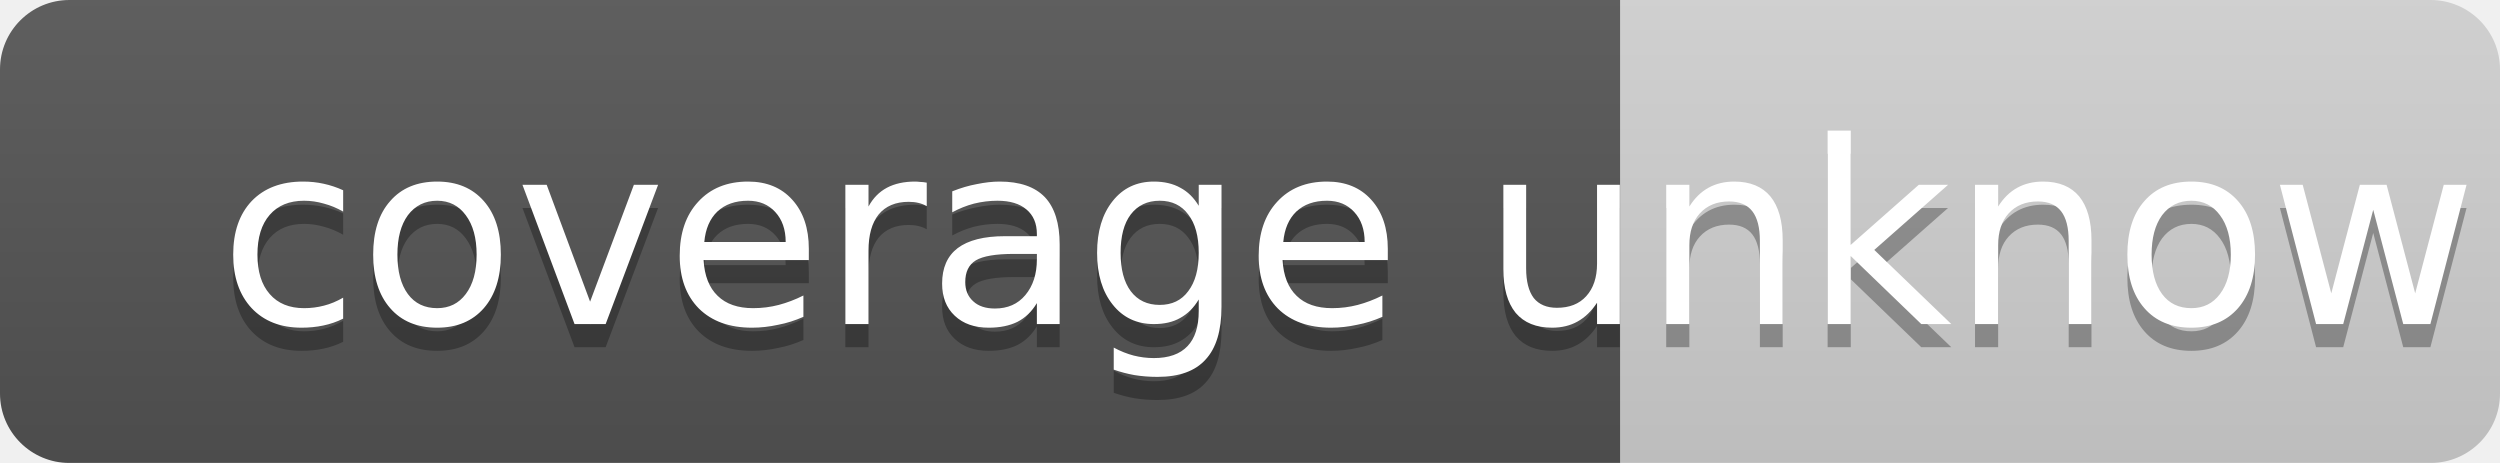
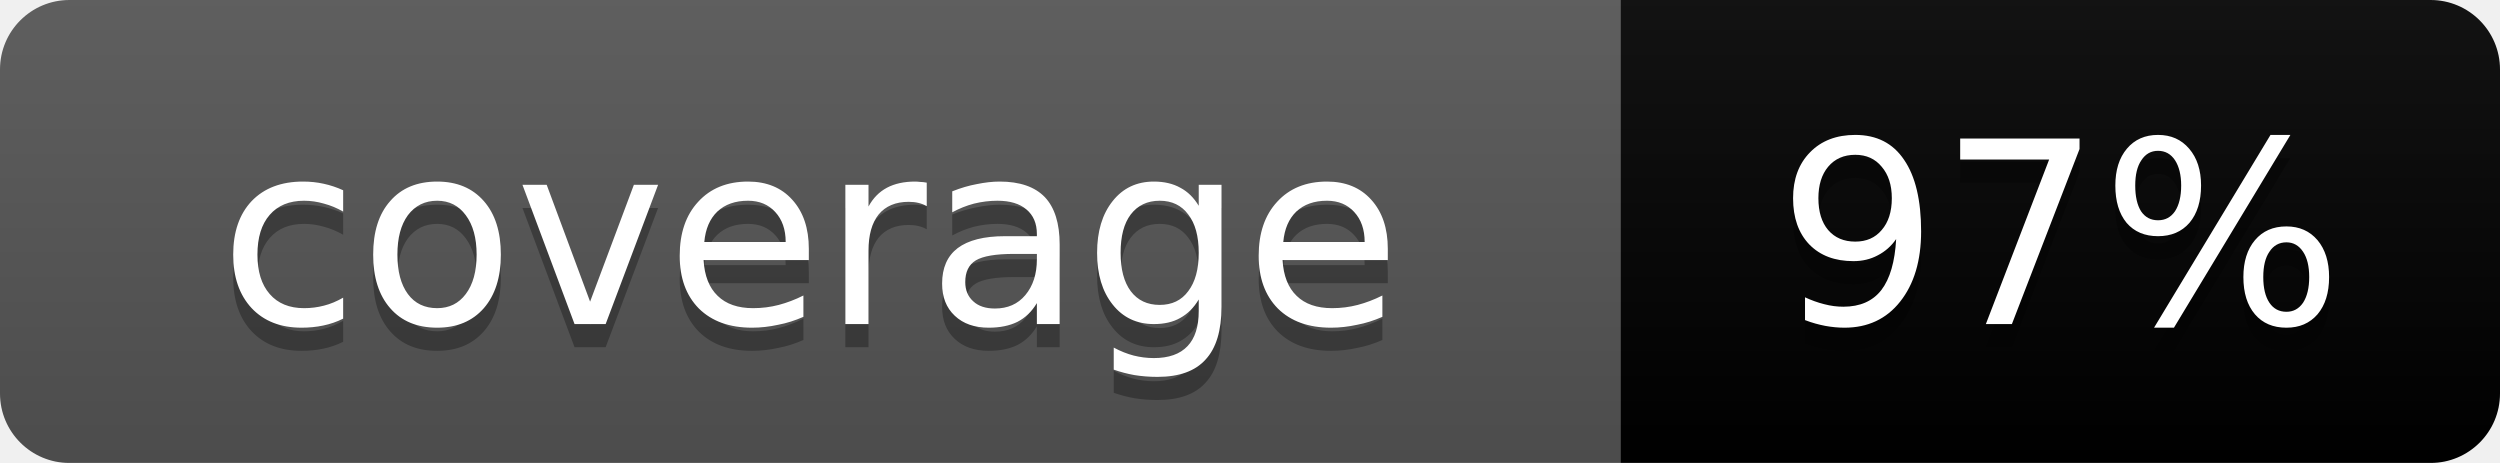
- <svg xmlns="http://www.w3.org/2000/svg" width="108" height="20" role="img" aria-label="coverage: unknown">
+ <svg xmlns="http://www.w3.org/2000/svg" width="108" height="20" role="img" aria-label="coverage: 97%">
  <linearGradient id="b" x2="0" y2="100%">
    <stop offset="0" stop-color="#bbb" stop-opacity=".1" />
    <stop offset="1" stop-opacity=".1" />
  </linearGradient>
  <mask id="a">
    <rect width="108" height="20" rx="3" fill="#fff" />
  </mask>
  <g mask="url(#a)">
    <rect width="70" height="20" fill="#555" />
-     <rect x="70" width="38" height="20" fill="lightgrey" />
+     <rect x="70" width="38" height="20" fill="brightgreen" />
    <rect width="108" height="20" fill="url(#b)" />
  </g>
  <g fill="#fff" text-anchor="middle" font-family="Verdana,Geneva,DejaVu Sans,sans-serif" font-size="11">
-     <text x="35" y="15" fill="#010101" fill-opacity=".3">coverage</text>
-     <text x="35" y="14">coverage</text>
-     <text x="89" y="15" fill="#010101" fill-opacity=".3">unknown</text>
-     <text x="89" y="14">unknown</text>
+     <text x="35.0" y="15" fill="#010101" fill-opacity=".3">coverage</text>
+     <text x="35.0" y="14">coverage</text>
+     <text x="89.0" y="15" fill="#010101" fill-opacity=".3">97%</text>
+     <text x="89.0" y="14">97%</text>
  </g>
</svg>
